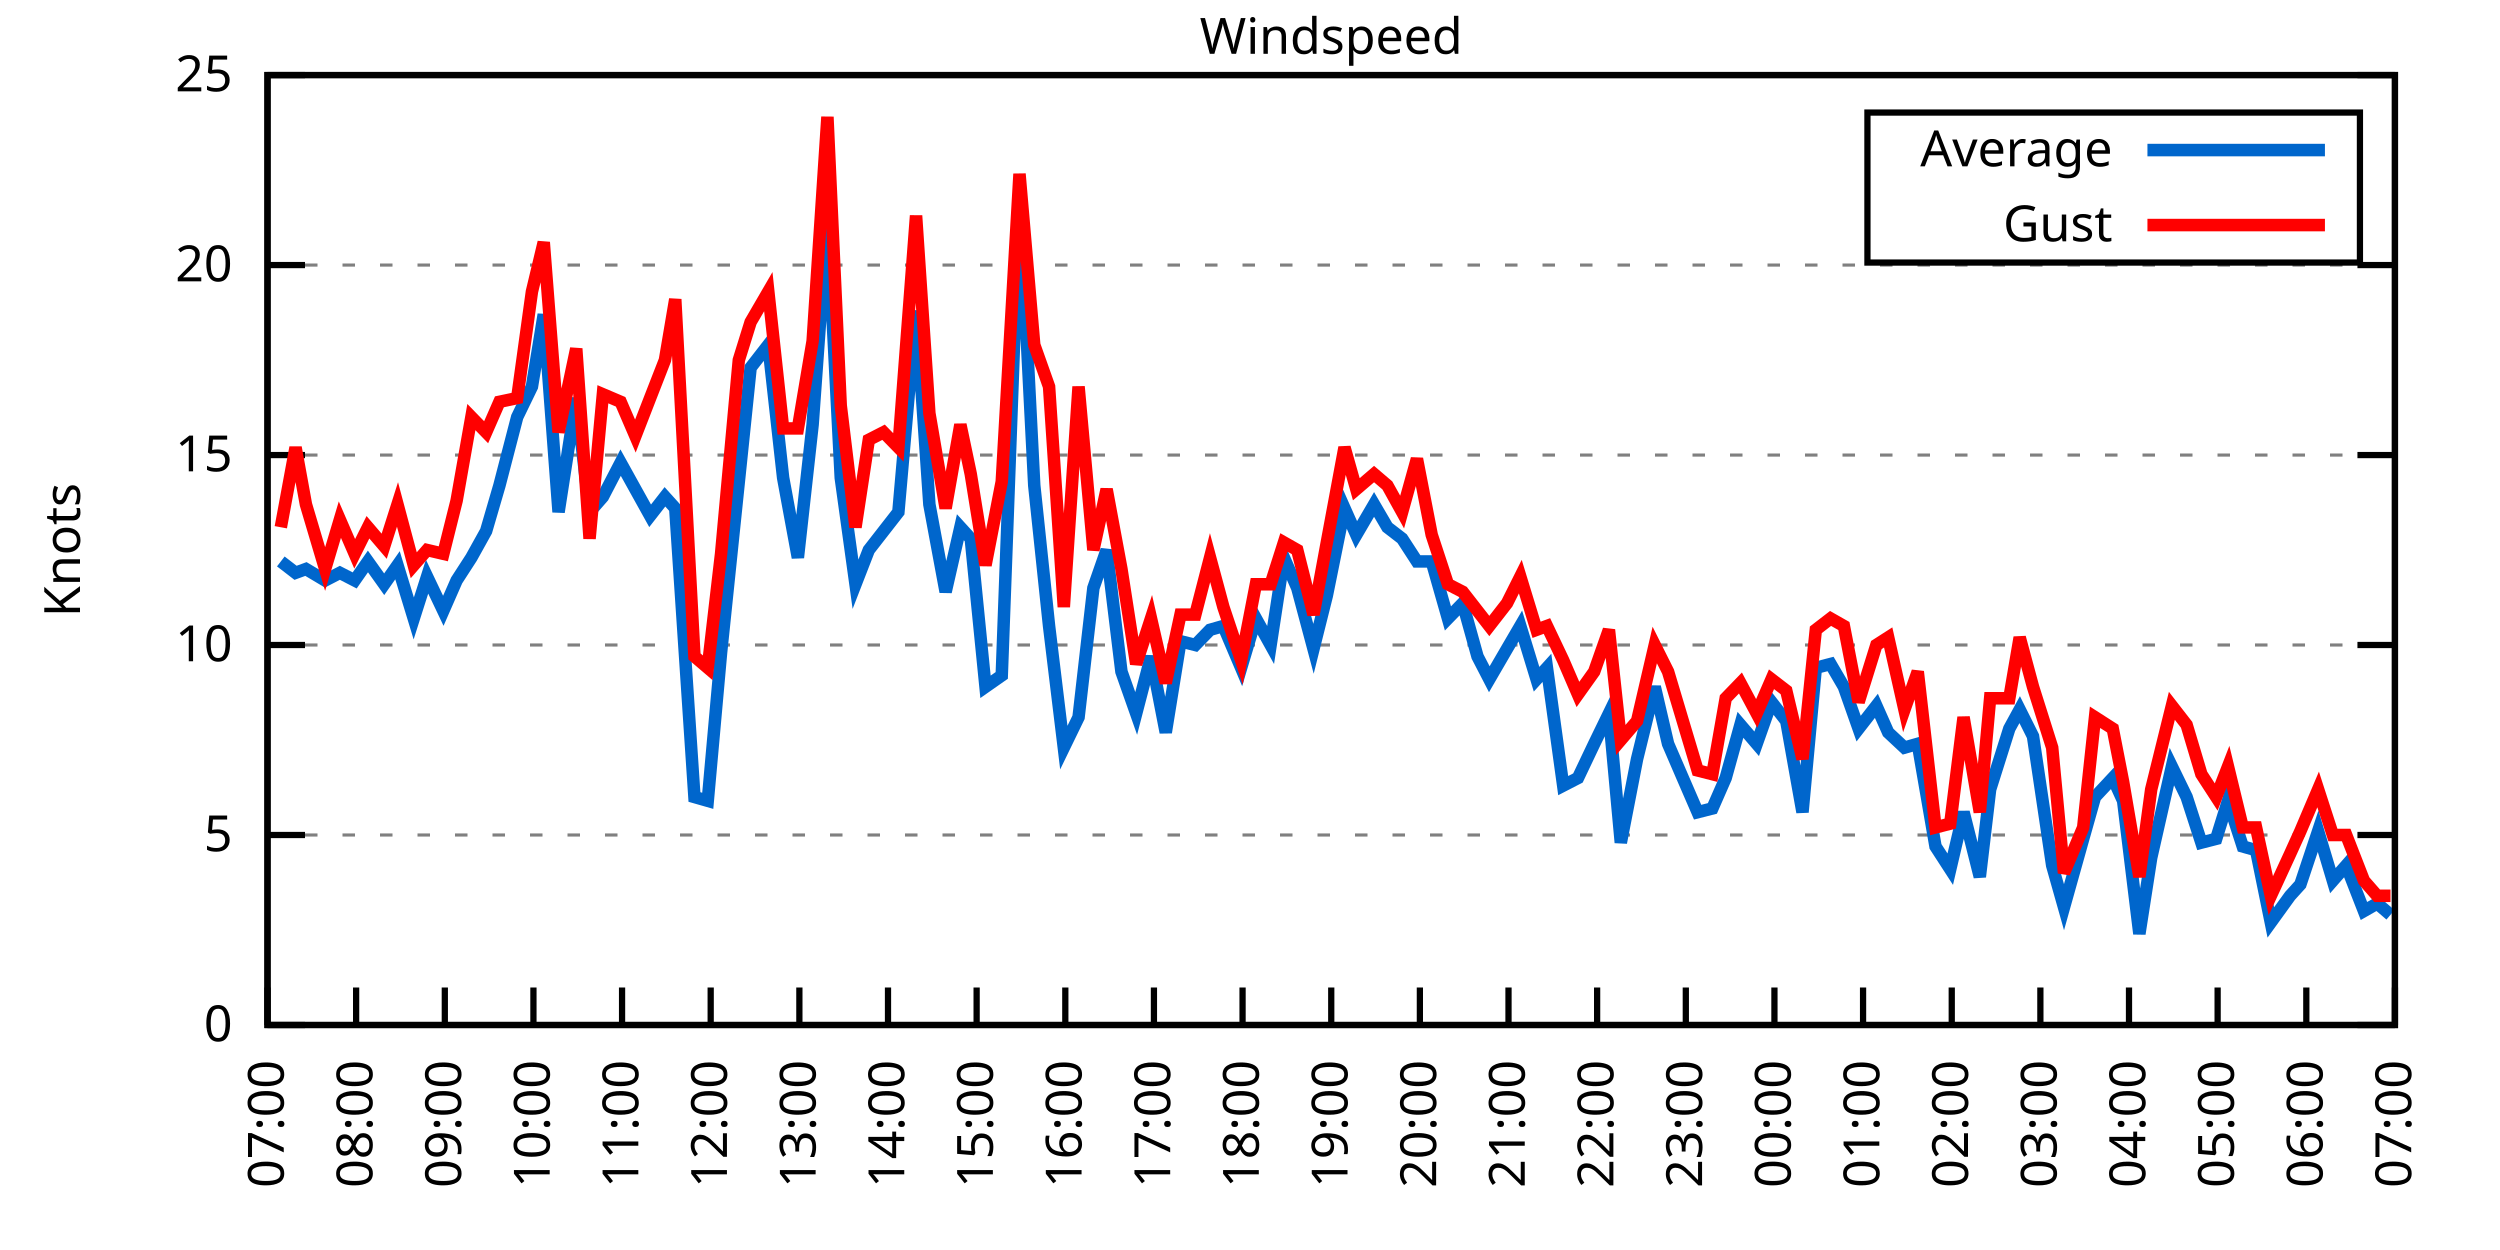
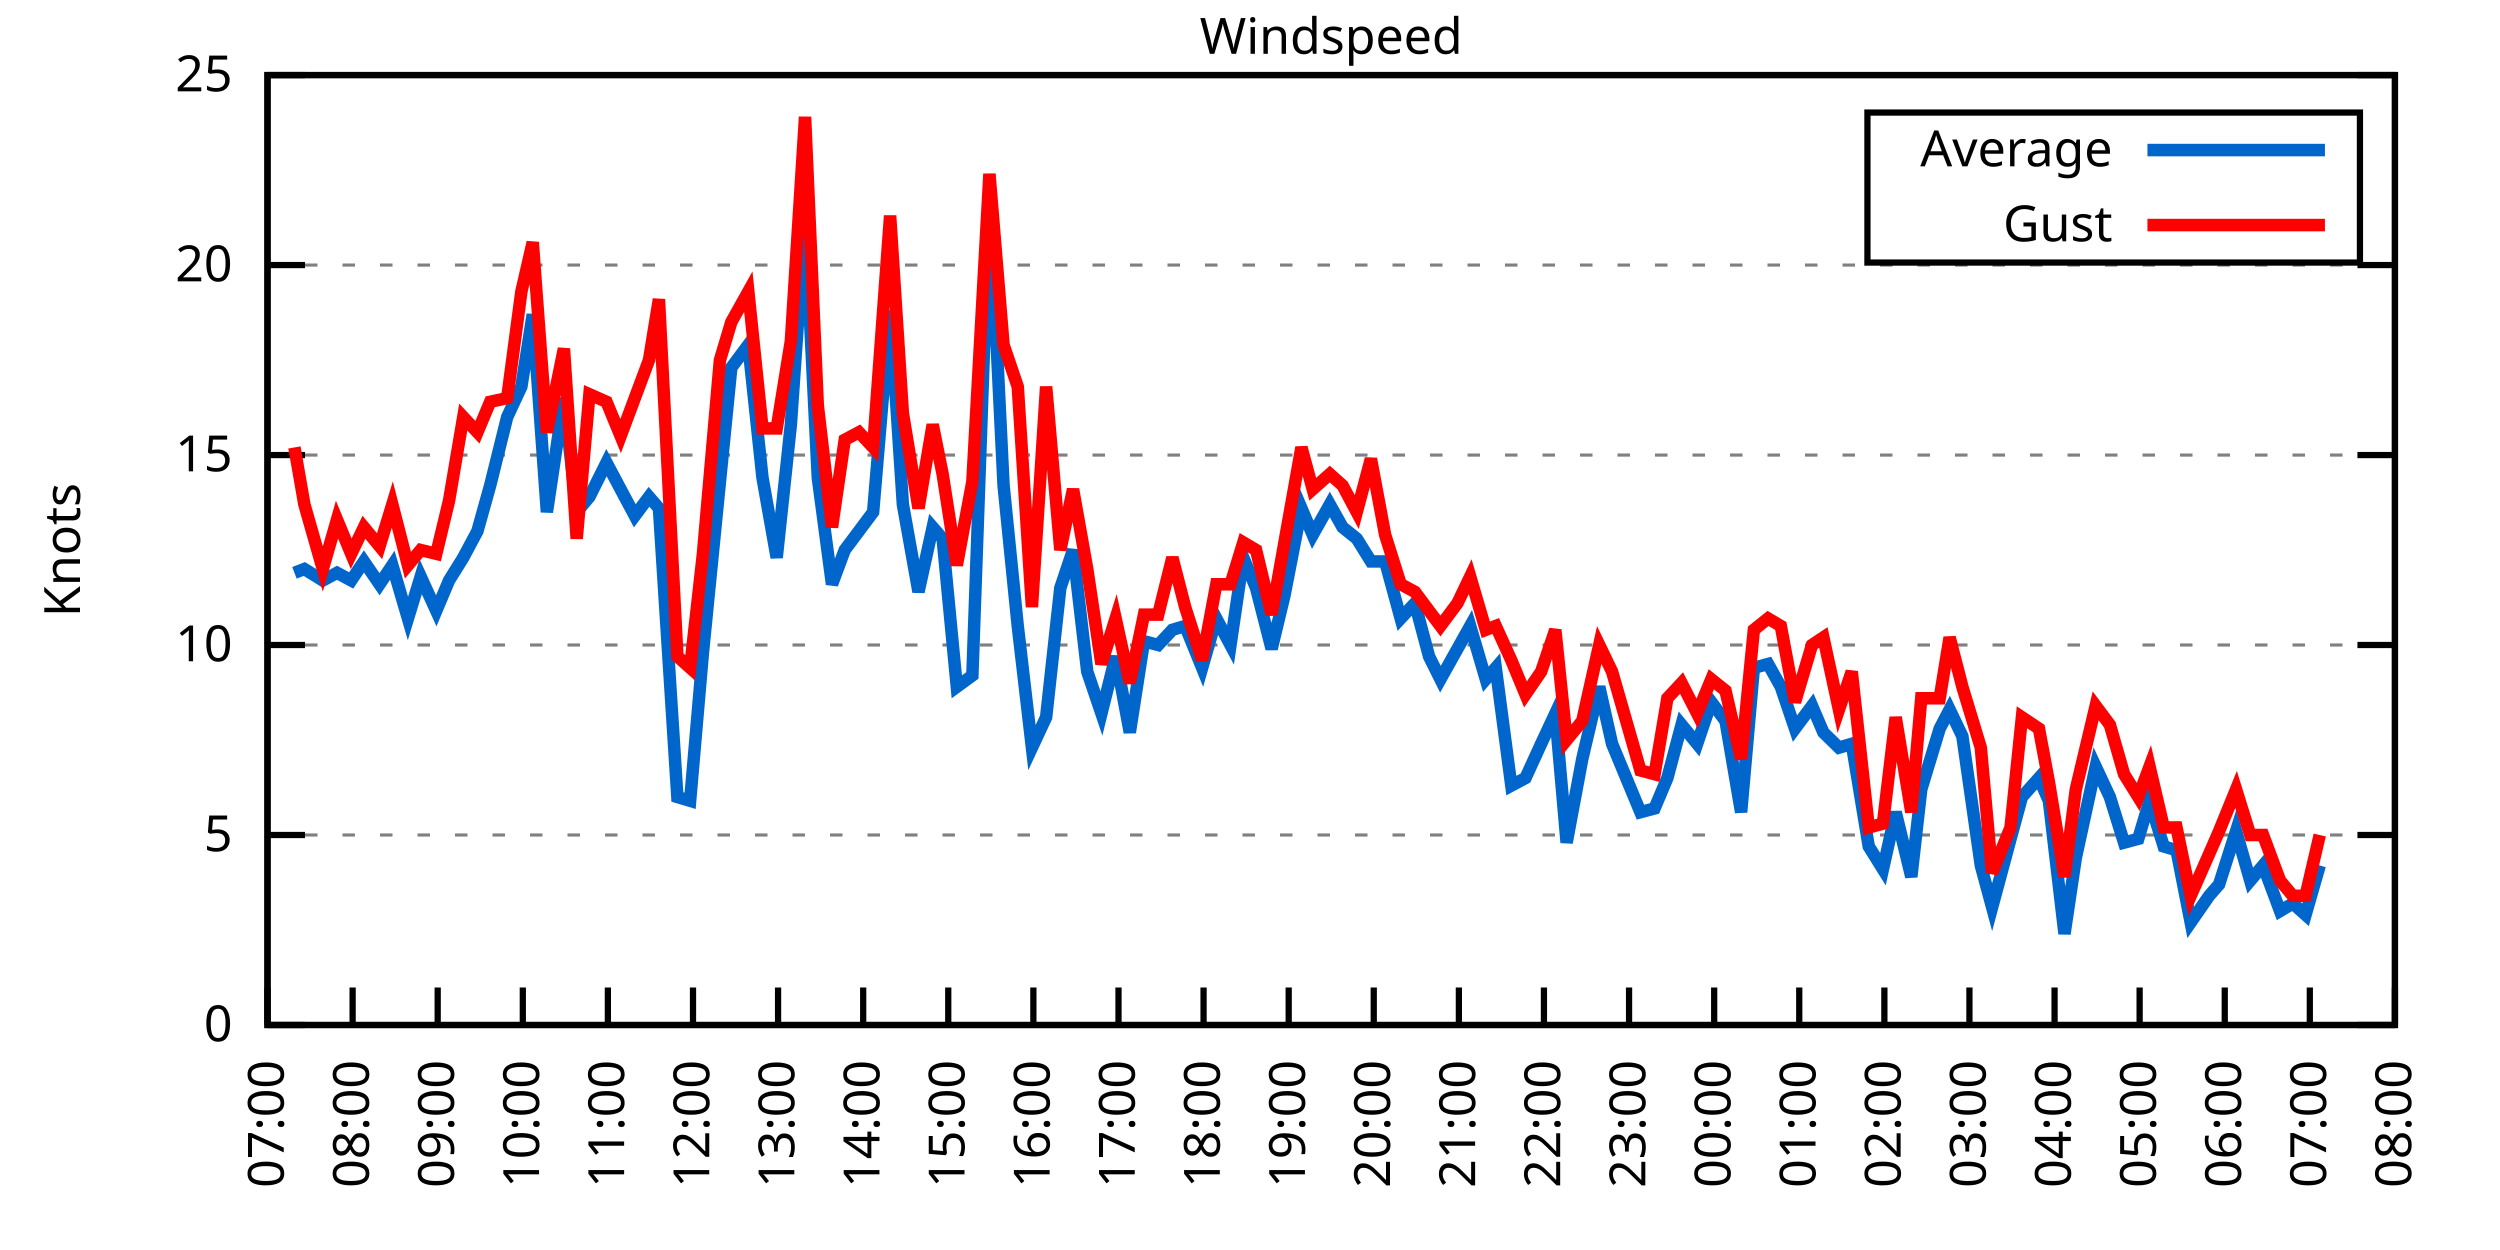
<svg xmlns="http://www.w3.org/2000/svg" xmlns:xlink="http://www.w3.org/1999/xlink" width="400" height="200" viewBox="0 0 400 200">
  <g id="gnuplot_canvas">
    <rect x="0" y="0" width="400" height="200" fill="none" />
    <defs>
      <circle id="gpDot" r="0.5" stroke-width="0.5" stroke="currentColor" />
      <path id="gpPt0" stroke-width="0.333" stroke="currentColor" d="M-1,0 h2 M0,-1 v2" />
      <path id="gpPt1" stroke-width="0.333" stroke="currentColor" d="M-1,-1 L1,1 M1,-1 L-1,1" />
      <path id="gpPt2" stroke-width="0.333" stroke="currentColor" d="M-1,0 L1,0 M0,-1 L0,1 M-1,-1 L1,1 M-1,1 L1,-1" />
      <rect id="gpPt3" stroke-width="0.333" stroke="currentColor" x="-1" y="-1" width="2" height="2" />
      <rect id="gpPt4" stroke-width="0.333" stroke="currentColor" fill="currentColor" x="-1" y="-1" width="2" height="2" />
      <circle id="gpPt5" stroke-width="0.333" stroke="currentColor" cx="0" cy="0" r="1" />
      <use xlink:href="#gpPt5" id="gpPt6" fill="currentColor" stroke="none" />
      <path id="gpPt7" stroke-width="0.333" stroke="currentColor" d="M0,-1.33 L-1.33,0.67 L1.33,0.67 z" />
      <use xlink:href="#gpPt7" id="gpPt8" fill="currentColor" stroke="none" />
      <use xlink:href="#gpPt7" id="gpPt9" stroke="currentColor" transform="rotate(180)" />
      <use xlink:href="#gpPt9" id="gpPt10" fill="currentColor" stroke="none" />
      <use xlink:href="#gpPt3" id="gpPt11" stroke="currentColor" transform="rotate(45)" />
      <use xlink:href="#gpPt11" id="gpPt12" fill="currentColor" stroke="none" />
      <path id="gpPt13" stroke-width="0.333" stroke="currentColor" d="M0,1.330 L1.265,0.411 L0.782,-1.067 L-0.782,-1.076 L-1.265,0.411 z" />
      <use xlink:href="#gpPt13" id="gpPt14" fill="currentColor" stroke="none" />
      <filter id="textbox" filterUnits="objectBoundingBox" x="0" y="0" height="1" width="1">
        <feFlood flood-color="white" flood-opacity="1" result="bgnd" />
        <feComposite in="SourceGraphic" in2="bgnd" operator="atop" />
      </filter>
      <filter id="greybox" filterUnits="objectBoundingBox" x="0" y="0" height="1" width="1">
        <feFlood flood-color="lightgrey" flood-opacity="1" result="grey" />
        <feComposite in="SourceGraphic" in2="grey" operator="atop" />
      </filter>
    </defs>
    <g fill="none" color="white" stroke="currentColor" stroke-width="1.00" stroke-linecap="butt" stroke-linejoin="miter">
</g>
    <g fill="none" color="black" stroke="currentColor" stroke-width="1.00" stroke-linecap="butt" stroke-linejoin="miter">
      <g stroke="none" shape-rendering="crispEdges">
        <polygon fill="rgb(255, 255, 255)" points="42.80,164.00 383.18,164.00 383.18,12.02 42.80,12.02 " />
      </g>
    </g>
    <g fill="none" color="black" stroke="currentColor" stroke-width="1.00" stroke-linecap="butt" stroke-linejoin="miter">
</g>
    <g fill="none" color="black" stroke="black" stroke-width="0.50" stroke-linecap="butt" stroke-linejoin="miter">
</g>
    <g fill="none" color="gray" stroke="currentColor" stroke-width="0.50" stroke-linecap="butt" stroke-linejoin="miter">
      <path stroke="gray" stroke-dasharray="2,4" class="gridline" d="M42.80,164.00 L383.19,164.00  " />
    </g>
    <g fill="none" color="gray" stroke="gray" stroke-width="1.00" stroke-linecap="butt" stroke-linejoin="miter">
</g>
    <g fill="none" color="black" stroke="currentColor" stroke-width="1.00" stroke-linecap="butt" stroke-linejoin="miter">
      <path stroke="black" d="M42.80,164.00 L48.80,164.00 M383.19,164.00 L377.19,164.00  " />
      <g transform="translate(37.20,166.60)" stroke="none" fill="black" font-family="Sans" font-size="8.00" text-anchor="end">
        <text>
          <tspan font-family="Sans"> 0</tspan>
        </text>
      </g>
    </g>
    <g fill="none" color="black" stroke="currentColor" stroke-width="1.00" stroke-linecap="butt" stroke-linejoin="miter">
</g>
    <g fill="none" color="black" stroke="black" stroke-width="0.50" stroke-linecap="butt" stroke-linejoin="miter">
</g>
    <g fill="none" color="gray" stroke="currentColor" stroke-width="0.50" stroke-linecap="butt" stroke-linejoin="miter">
      <path stroke="gray" stroke-dasharray="2,4" class="gridline" d="M42.80,133.60 L383.19,133.60  " />
    </g>
    <g fill="none" color="gray" stroke="gray" stroke-width="1.00" stroke-linecap="butt" stroke-linejoin="miter">
</g>
    <g fill="none" color="black" stroke="currentColor" stroke-width="1.00" stroke-linecap="butt" stroke-linejoin="miter">
      <path stroke="black" d="M42.80,133.60 L48.80,133.60 M383.19,133.60 L377.19,133.60  " />
      <g transform="translate(37.20,136.20)" stroke="none" fill="black" font-family="Sans" font-size="8.00" text-anchor="end">
        <text>
          <tspan font-family="Sans"> 5</tspan>
        </text>
      </g>
    </g>
    <g fill="none" color="black" stroke="currentColor" stroke-width="1.00" stroke-linecap="butt" stroke-linejoin="miter">
</g>
    <g fill="none" color="black" stroke="black" stroke-width="0.50" stroke-linecap="butt" stroke-linejoin="miter">
</g>
    <g fill="none" color="gray" stroke="currentColor" stroke-width="0.50" stroke-linecap="butt" stroke-linejoin="miter">
      <path stroke="gray" stroke-dasharray="2,4" class="gridline" d="M42.80,103.20 L383.19,103.20  " />
    </g>
    <g fill="none" color="gray" stroke="gray" stroke-width="1.00" stroke-linecap="butt" stroke-linejoin="miter">
</g>
    <g fill="none" color="black" stroke="currentColor" stroke-width="1.00" stroke-linecap="butt" stroke-linejoin="miter">
      <path stroke="black" d="M42.80,103.20 L48.80,103.20 M383.19,103.20 L377.19,103.20  " />
      <g transform="translate(37.20,105.80)" stroke="none" fill="black" font-family="Sans" font-size="8.00" text-anchor="end">
        <text>
          <tspan font-family="Sans"> 10</tspan>
        </text>
      </g>
    </g>
    <g fill="none" color="black" stroke="currentColor" stroke-width="1.00" stroke-linecap="butt" stroke-linejoin="miter">
</g>
    <g fill="none" color="black" stroke="black" stroke-width="0.50" stroke-linecap="butt" stroke-linejoin="miter">
</g>
    <g fill="none" color="gray" stroke="currentColor" stroke-width="0.50" stroke-linecap="butt" stroke-linejoin="miter">
      <path stroke="gray" stroke-dasharray="2,4" class="gridline" d="M42.80,72.81 L383.19,72.81  " />
    </g>
    <g fill="none" color="gray" stroke="gray" stroke-width="1.00" stroke-linecap="butt" stroke-linejoin="miter">
</g>
    <g fill="none" color="black" stroke="currentColor" stroke-width="1.00" stroke-linecap="butt" stroke-linejoin="miter">
      <path stroke="black" d="M42.80,72.81 L48.80,72.81 M383.19,72.81 L377.19,72.81  " />
      <g transform="translate(37.20,75.41)" stroke="none" fill="black" font-family="Sans" font-size="8.00" text-anchor="end">
        <text>
          <tspan font-family="Sans"> 15</tspan>
        </text>
      </g>
    </g>
    <g fill="none" color="black" stroke="currentColor" stroke-width="1.00" stroke-linecap="butt" stroke-linejoin="miter">
</g>
    <g fill="none" color="black" stroke="black" stroke-width="0.50" stroke-linecap="butt" stroke-linejoin="miter">
</g>
    <g fill="none" color="gray" stroke="currentColor" stroke-width="0.50" stroke-linecap="butt" stroke-linejoin="miter">
      <path stroke="gray" stroke-dasharray="2,4" class="gridline" d="M42.80,42.41 L383.19,42.41  " />
    </g>
    <g fill="none" color="gray" stroke="gray" stroke-width="1.00" stroke-linecap="butt" stroke-linejoin="miter">
</g>
    <g fill="none" color="black" stroke="currentColor" stroke-width="1.00" stroke-linecap="butt" stroke-linejoin="miter">
      <path stroke="black" d="M42.80,42.41 L48.80,42.41 M383.19,42.41 L377.19,42.41  " />
      <g transform="translate(37.20,45.01)" stroke="none" fill="black" font-family="Sans" font-size="8.00" text-anchor="end">
        <text>
          <tspan font-family="Sans"> 20</tspan>
        </text>
      </g>
    </g>
    <g fill="none" color="black" stroke="currentColor" stroke-width="1.00" stroke-linecap="butt" stroke-linejoin="miter">
</g>
    <g fill="none" color="black" stroke="black" stroke-width="0.50" stroke-linecap="butt" stroke-linejoin="miter">
</g>
    <g fill="none" color="gray" stroke="currentColor" stroke-width="0.50" stroke-linecap="butt" stroke-linejoin="miter">
      <path stroke="gray" stroke-dasharray="2,4" class="gridline" d="M42.80,12.01 L383.19,12.01  " />
    </g>
    <g fill="none" color="gray" stroke="gray" stroke-width="1.00" stroke-linecap="butt" stroke-linejoin="miter">
</g>
    <g fill="none" color="black" stroke="currentColor" stroke-width="1.00" stroke-linecap="butt" stroke-linejoin="miter">
      <path stroke="black" d="M42.80,12.01 L48.80,12.01 M383.19,12.01 L377.19,12.01  " />
      <g transform="translate(37.20,14.61)" stroke="none" fill="black" font-family="Sans" font-size="8.00" text-anchor="end">
        <text>
          <tspan font-family="Sans"> 25</tspan>
        </text>
      </g>
    </g>
    <g fill="none" color="black" stroke="currentColor" stroke-width="1.00" stroke-linecap="butt" stroke-linejoin="miter">
      <path stroke="black" d="M42.80,164.00 L42.80,158.00  " />
      <g transform="translate(45.40,169.60) rotate(270.00)" stroke="none" fill="black" font-family="Sans" font-size="8.00" text-anchor="end">
        <text>
          <tspan font-family="Sans">07:00</tspan>
        </text>
      </g>
    </g>
    <g fill="none" color="black" stroke="currentColor" stroke-width="1.00" stroke-linecap="butt" stroke-linejoin="miter">
-       <path stroke="black" d="M56.98,164.00 L56.98,158.00  " />
-       <g transform="translate(59.58,169.60) rotate(270.00)" stroke="none" fill="black" font-family="Sans" font-size="8.00" text-anchor="end">
+       <path stroke="black" d="M56.42,164.00 L56.42,158.00  " />
+       <g transform="translate(59.02,169.60) rotate(270.00)" stroke="none" fill="black" font-family="Sans" font-size="8.00" text-anchor="end">
        <text>
          <tspan font-family="Sans">08:00</tspan>
        </text>
      </g>
    </g>
    <g fill="none" color="black" stroke="currentColor" stroke-width="1.00" stroke-linecap="butt" stroke-linejoin="miter">
-       <path stroke="black" d="M71.17,164.00 L71.17,158.00  " />
-       <g transform="translate(73.77,169.60) rotate(270.00)" stroke="none" fill="black" font-family="Sans" font-size="8.00" text-anchor="end">
+       <path stroke="black" d="M70.03,164.00 L70.03,158.00  " />
+       <g transform="translate(72.63,169.60) rotate(270.00)" stroke="none" fill="black" font-family="Sans" font-size="8.00" text-anchor="end">
        <text>
          <tspan font-family="Sans">09:00</tspan>
        </text>
      </g>
    </g>
    <g fill="none" color="black" stroke="currentColor" stroke-width="1.00" stroke-linecap="butt" stroke-linejoin="miter">
-       <path stroke="black" d="M85.35,164.00 L85.35,158.00  " />
-       <g transform="translate(87.95,169.60) rotate(270.00)" stroke="none" fill="black" font-family="Sans" font-size="8.00" text-anchor="end">
+       <path stroke="black" d="M83.65,164.00 L83.65,158.00  " />
+       <g transform="translate(86.25,169.60) rotate(270.00)" stroke="none" fill="black" font-family="Sans" font-size="8.00" text-anchor="end">
        <text>
          <tspan font-family="Sans">10:00</tspan>
        </text>
      </g>
    </g>
    <g fill="none" color="black" stroke="currentColor" stroke-width="1.00" stroke-linecap="butt" stroke-linejoin="miter">
-       <path stroke="black" d="M99.53,164.00 L99.53,158.00  " />
-       <g transform="translate(102.13,169.60) rotate(270.00)" stroke="none" fill="black" font-family="Sans" font-size="8.00" text-anchor="end">
+       <path stroke="black" d="M97.26,164.00 L97.26,158.00  " />
+       <g transform="translate(99.86,169.60) rotate(270.00)" stroke="none" fill="black" font-family="Sans" font-size="8.00" text-anchor="end">
        <text>
          <tspan font-family="Sans">11:00</tspan>
        </text>
      </g>
    </g>
    <g fill="none" color="black" stroke="currentColor" stroke-width="1.00" stroke-linecap="butt" stroke-linejoin="miter">
-       <path stroke="black" d="M113.71,164.00 L113.71,158.00  " />
-       <g transform="translate(116.31,169.60) rotate(270.00)" stroke="none" fill="black" font-family="Sans" font-size="8.00" text-anchor="end">
+       <path stroke="black" d="M110.88,164.00 L110.88,158.00  " />
+       <g transform="translate(113.48,169.60) rotate(270.00)" stroke="none" fill="black" font-family="Sans" font-size="8.00" text-anchor="end">
        <text>
          <tspan font-family="Sans">12:00</tspan>
        </text>
      </g>
    </g>
    <g fill="none" color="black" stroke="currentColor" stroke-width="1.00" stroke-linecap="butt" stroke-linejoin="miter">
-       <path stroke="black" d="M127.90,164.00 L127.90,158.00  " />
-       <g transform="translate(130.50,169.60) rotate(270.00)" stroke="none" fill="black" font-family="Sans" font-size="8.00" text-anchor="end">
+       <path stroke="black" d="M124.49,164.00 L124.49,158.00  " />
+       <g transform="translate(127.09,169.60) rotate(270.00)" stroke="none" fill="black" font-family="Sans" font-size="8.00" text-anchor="end">
        <text>
          <tspan font-family="Sans">13:00</tspan>
        </text>
      </g>
    </g>
    <g fill="none" color="black" stroke="currentColor" stroke-width="1.00" stroke-linecap="butt" stroke-linejoin="miter">
-       <path stroke="black" d="M142.08,164.00 L142.08,158.00  " />
-       <g transform="translate(144.68,169.60) rotate(270.00)" stroke="none" fill="black" font-family="Sans" font-size="8.00" text-anchor="end">
+       <path stroke="black" d="M138.11,164.00 L138.11,158.00  " />
+       <g transform="translate(140.71,169.60) rotate(270.00)" stroke="none" fill="black" font-family="Sans" font-size="8.00" text-anchor="end">
        <text>
          <tspan font-family="Sans">14:00</tspan>
        </text>
      </g>
    </g>
    <g fill="none" color="black" stroke="currentColor" stroke-width="1.00" stroke-linecap="butt" stroke-linejoin="miter">
-       <path stroke="black" d="M156.26,164.00 L156.26,158.00  " />
-       <g transform="translate(158.86,169.60) rotate(270.00)" stroke="none" fill="black" font-family="Sans" font-size="8.00" text-anchor="end">
+       <path stroke="black" d="M151.72,164.00 L151.72,158.00  " />
+       <g transform="translate(154.32,169.60) rotate(270.00)" stroke="none" fill="black" font-family="Sans" font-size="8.00" text-anchor="end">
        <text>
          <tspan font-family="Sans">15:00</tspan>
        </text>
      </g>
    </g>
    <g fill="none" color="black" stroke="currentColor" stroke-width="1.00" stroke-linecap="butt" stroke-linejoin="miter">
-       <path stroke="black" d="M170.45,164.00 L170.45,158.00  " />
-       <g transform="translate(173.05,169.60) rotate(270.00)" stroke="none" fill="black" font-family="Sans" font-size="8.00" text-anchor="end">
+       <path stroke="black" d="M165.34,164.00 L165.34,158.00  " />
+       <g transform="translate(167.94,169.60) rotate(270.00)" stroke="none" fill="black" font-family="Sans" font-size="8.00" text-anchor="end">
        <text>
          <tspan font-family="Sans">16:00</tspan>
        </text>
      </g>
    </g>
    <g fill="none" color="black" stroke="currentColor" stroke-width="1.00" stroke-linecap="butt" stroke-linejoin="miter">
-       <path stroke="black" d="M184.63,164.00 L184.63,158.00  " />
-       <g transform="translate(187.23,169.60) rotate(270.00)" stroke="none" fill="black" font-family="Sans" font-size="8.00" text-anchor="end">
+       <path stroke="black" d="M178.96,164.00 L178.96,158.00  " />
+       <g transform="translate(181.56,169.60) rotate(270.00)" stroke="none" fill="black" font-family="Sans" font-size="8.00" text-anchor="end">
        <text>
          <tspan font-family="Sans">17:00</tspan>
        </text>
      </g>
    </g>
    <g fill="none" color="black" stroke="currentColor" stroke-width="1.00" stroke-linecap="butt" stroke-linejoin="miter">
-       <path stroke="black" d="M198.81,164.00 L198.81,158.00  " />
-       <g transform="translate(201.41,169.60) rotate(270.00)" stroke="none" fill="black" font-family="Sans" font-size="8.00" text-anchor="end">
+       <path stroke="black" d="M192.57,164.00 L192.57,158.00  " />
+       <g transform="translate(195.17,169.60) rotate(270.00)" stroke="none" fill="black" font-family="Sans" font-size="8.00" text-anchor="end">
        <text>
          <tspan font-family="Sans">18:00</tspan>
        </text>
      </g>
    </g>
    <g fill="none" color="black" stroke="currentColor" stroke-width="1.00" stroke-linecap="butt" stroke-linejoin="miter">
-       <path stroke="black" d="M213.00,164.00 L213.00,158.00  " />
-       <g transform="translate(215.60,169.60) rotate(270.00)" stroke="none" fill="black" font-family="Sans" font-size="8.00" text-anchor="end">
+       <path stroke="black" d="M206.19,164.00 L206.19,158.00  " />
+       <g transform="translate(208.79,169.60) rotate(270.00)" stroke="none" fill="black" font-family="Sans" font-size="8.00" text-anchor="end">
        <text>
          <tspan font-family="Sans">19:00</tspan>
        </text>
      </g>
    </g>
    <g fill="none" color="black" stroke="currentColor" stroke-width="1.00" stroke-linecap="butt" stroke-linejoin="miter">
-       <path stroke="black" d="M227.18,164.00 L227.18,158.00  " />
-       <g transform="translate(229.78,169.60) rotate(270.00)" stroke="none" fill="black" font-family="Sans" font-size="8.00" text-anchor="end">
+       <path stroke="black" d="M219.80,164.00 L219.80,158.00  " />
+       <g transform="translate(222.40,169.60) rotate(270.00)" stroke="none" fill="black" font-family="Sans" font-size="8.00" text-anchor="end">
        <text>
          <tspan font-family="Sans">20:00</tspan>
        </text>
      </g>
    </g>
    <g fill="none" color="black" stroke="currentColor" stroke-width="1.00" stroke-linecap="butt" stroke-linejoin="miter">
-       <path stroke="black" d="M241.36,164.00 L241.36,158.00  " />
-       <g transform="translate(243.96,169.60) rotate(270.00)" stroke="none" fill="black" font-family="Sans" font-size="8.00" text-anchor="end">
+       <path stroke="black" d="M233.42,164.00 L233.42,158.00  " />
+       <g transform="translate(236.02,169.60) rotate(270.00)" stroke="none" fill="black" font-family="Sans" font-size="8.00" text-anchor="end">
        <text>
          <tspan font-family="Sans">21:00</tspan>
        </text>
      </g>
    </g>
    <g fill="none" color="black" stroke="currentColor" stroke-width="1.00" stroke-linecap="butt" stroke-linejoin="miter">
-       <path stroke="black" d="M255.54,164.00 L255.54,158.00  " />
-       <g transform="translate(258.14,169.60) rotate(270.00)" stroke="none" fill="black" font-family="Sans" font-size="8.00" text-anchor="end">
+       <path stroke="black" d="M247.03,164.00 L247.03,158.00  " />
+       <g transform="translate(249.63,169.60) rotate(270.00)" stroke="none" fill="black" font-family="Sans" font-size="8.00" text-anchor="end">
        <text>
          <tspan font-family="Sans">22:00</tspan>
        </text>
      </g>
    </g>
    <g fill="none" color="black" stroke="currentColor" stroke-width="1.00" stroke-linecap="butt" stroke-linejoin="miter">
-       <path stroke="black" d="M269.73,164.00 L269.73,158.00  " />
-       <g transform="translate(272.33,169.60) rotate(270.00)" stroke="none" fill="black" font-family="Sans" font-size="8.00" text-anchor="end">
+       <path stroke="black" d="M260.65,164.00 L260.65,158.00  " />
+       <g transform="translate(263.25,169.60) rotate(270.00)" stroke="none" fill="black" font-family="Sans" font-size="8.00" text-anchor="end">
        <text>
          <tspan font-family="Sans">23:00</tspan>
        </text>
      </g>
    </g>
    <g fill="none" color="black" stroke="currentColor" stroke-width="1.00" stroke-linecap="butt" stroke-linejoin="miter">
-       <path stroke="black" d="M283.91,164.00 L283.91,158.00  " />
-       <g transform="translate(286.51,169.60) rotate(270.00)" stroke="none" fill="black" font-family="Sans" font-size="8.00" text-anchor="end">
+       <path stroke="black" d="M274.27,164.00 L274.27,158.00  " />
+       <g transform="translate(276.87,169.60) rotate(270.00)" stroke="none" fill="black" font-family="Sans" font-size="8.00" text-anchor="end">
        <text>
          <tspan font-family="Sans">00:00</tspan>
        </text>
      </g>
    </g>
    <g fill="none" color="black" stroke="currentColor" stroke-width="1.00" stroke-linecap="butt" stroke-linejoin="miter">
-       <path stroke="black" d="M298.09,164.00 L298.09,158.00  " />
-       <g transform="translate(300.69,169.60) rotate(270.00)" stroke="none" fill="black" font-family="Sans" font-size="8.00" text-anchor="end">
+       <path stroke="black" d="M287.88,164.00 L287.88,158.00  " />
+       <g transform="translate(290.48,169.60) rotate(270.00)" stroke="none" fill="black" font-family="Sans" font-size="8.00" text-anchor="end">
        <text>
          <tspan font-family="Sans">01:00</tspan>
        </text>
      </g>
    </g>
    <g fill="none" color="black" stroke="currentColor" stroke-width="1.00" stroke-linecap="butt" stroke-linejoin="miter">
-       <path stroke="black" d="M312.28,164.00 L312.28,158.00  " />
-       <g transform="translate(314.88,169.60) rotate(270.00)" stroke="none" fill="black" font-family="Sans" font-size="8.00" text-anchor="end">
+       <path stroke="black" d="M301.50,164.00 L301.50,158.00  " />
+       <g transform="translate(304.10,169.60) rotate(270.00)" stroke="none" fill="black" font-family="Sans" font-size="8.00" text-anchor="end">
        <text>
          <tspan font-family="Sans">02:00</tspan>
        </text>
      </g>
    </g>
    <g fill="none" color="black" stroke="currentColor" stroke-width="1.00" stroke-linecap="butt" stroke-linejoin="miter">
-       <path stroke="black" d="M326.46,164.00 L326.46,158.00  " />
-       <g transform="translate(329.06,169.60) rotate(270.00)" stroke="none" fill="black" font-family="Sans" font-size="8.00" text-anchor="end">
+       <path stroke="black" d="M315.11,164.00 L315.11,158.00  " />
+       <g transform="translate(317.71,169.60) rotate(270.00)" stroke="none" fill="black" font-family="Sans" font-size="8.00" text-anchor="end">
        <text>
          <tspan font-family="Sans">03:00</tspan>
        </text>
      </g>
    </g>
    <g fill="none" color="black" stroke="currentColor" stroke-width="1.00" stroke-linecap="butt" stroke-linejoin="miter">
-       <path stroke="black" d="M340.64,164.00 L340.64,158.00  " />
-       <g transform="translate(343.24,169.60) rotate(270.00)" stroke="none" fill="black" font-family="Sans" font-size="8.00" text-anchor="end">
+       <path stroke="black" d="M328.73,164.00 L328.73,158.00  " />
+       <g transform="translate(331.33,169.60) rotate(270.00)" stroke="none" fill="black" font-family="Sans" font-size="8.00" text-anchor="end">
        <text>
          <tspan font-family="Sans">04:00</tspan>
        </text>
      </g>
    </g>
    <g fill="none" color="black" stroke="currentColor" stroke-width="1.00" stroke-linecap="butt" stroke-linejoin="miter">
-       <path stroke="black" d="M354.82,164.00 L354.82,158.00  " />
-       <g transform="translate(357.42,169.60) rotate(270.00)" stroke="none" fill="black" font-family="Sans" font-size="8.00" text-anchor="end">
+       <path stroke="black" d="M342.34,164.00 L342.34,158.00  " />
+       <g transform="translate(344.94,169.60) rotate(270.00)" stroke="none" fill="black" font-family="Sans" font-size="8.00" text-anchor="end">
        <text>
          <tspan font-family="Sans">05:00</tspan>
        </text>
      </g>
    </g>
    <g fill="none" color="black" stroke="currentColor" stroke-width="1.00" stroke-linecap="butt" stroke-linejoin="miter">
-       <path stroke="black" d="M369.01,164.00 L369.01,158.00  " />
-       <g transform="translate(371.61,169.60) rotate(270.00)" stroke="none" fill="black" font-family="Sans" font-size="8.00" text-anchor="end">
+       <path stroke="black" d="M355.96,164.00 L355.96,158.00  " />
+       <g transform="translate(358.56,169.60) rotate(270.00)" stroke="none" fill="black" font-family="Sans" font-size="8.00" text-anchor="end">
        <text>
          <tspan font-family="Sans">06:00</tspan>
+         </text>
+       </g>
+     </g>
+     <g fill="none" color="black" stroke="currentColor" stroke-width="1.00" stroke-linecap="butt" stroke-linejoin="miter">
+       <path stroke="black" d="M369.57,164.00 L369.57,158.00  " />
+       <g transform="translate(372.17,169.60) rotate(270.00)" stroke="none" fill="black" font-family="Sans" font-size="8.00" text-anchor="end">
+         <text>
+           <tspan font-family="Sans">07:00</tspan>
        </text>
      </g>
    </g>
    <g fill="none" color="black" stroke="currentColor" stroke-width="1.00" stroke-linecap="butt" stroke-linejoin="miter">
      <path stroke="black" d="M383.19,164.00 L383.19,158.00  " />
      <g transform="translate(385.79,169.60) rotate(270.00)" stroke="none" fill="black" font-family="Sans" font-size="8.00" text-anchor="end">
        <text>
-           <tspan font-family="Sans">07:00</tspan>
+           <tspan font-family="Sans">08:00</tspan>
        </text>
      </g>
    </g>
    <g fill="none" color="black" stroke="currentColor" stroke-width="1.00" stroke-linecap="butt" stroke-linejoin="miter">
</g>
    <g fill="none" color="black" stroke="currentColor" stroke-width="1.00" stroke-linecap="butt" stroke-linejoin="miter">
      <path stroke="black" d="M42.80,12.01 L42.80,164.00 L383.19,164.00 L383.19,12.01 L42.80,12.01 Z  " />
    </g>
    <g fill="none" color="black" stroke="currentColor" stroke-width="1.00" stroke-linecap="butt" stroke-linejoin="miter">
</g>
    <g fill="none" color="black" stroke="currentColor" stroke-width="1.00" stroke-linecap="butt" stroke-linejoin="miter">
      <path stroke="black" d="M298.79,42.01 L298.79,18.01 L377.59,18.01 L377.59,42.01 L298.79,42.01 Z  " />
    </g>
    <g id="Windspeed_plot_1">
      <g fill="none" color="white" stroke="black" stroke-width="2.00" stroke-linecap="butt" stroke-linejoin="miter">
</g>
      <g fill="none" color="black" stroke="currentColor" stroke-width="2.00" stroke-linecap="butt" stroke-linejoin="miter">
        <g transform="translate(337.99,26.61)" stroke="none" fill="black" font-family="Sans" font-size="8.00" text-anchor="end">
          <text>
            <tspan font-family="Sans">Average</tspan>
          </text>
        </g>
      </g>
      <g fill="none" color="black" stroke="currentColor" stroke-width="2.00" stroke-linecap="butt" stroke-linejoin="miter">
-         <path stroke="rgb(  0, 102, 204)" d="M343.59,24.01 L371.99,24.01 M44.93,89.83 L47.29,91.65 L48.95,91.04 L52.02,92.87 L54.38,91.65 L56.75,92.87   L58.87,89.83 L61.47,93.48 L63.60,90.44 L66.20,98.95 L68.33,92.26 L70.93,97.73 L73.06,92.87 L75.42,89.22   L77.78,84.97 L79.91,77.67 L82.75,66.73 L85.11,61.86 L87.00,50.31 L89.37,81.93 L92.20,63.69 L94.33,81.93   L96.46,79.49 L99.30,74.02 L101.66,78.28 L104.02,82.53 L106.39,79.49 L108.04,81.32 L111.11,127.52 L113.24,128.13   L115.37,104.42 L118.21,77.06 L120.10,58.82 L122.93,55.18 L125.30,76.45 L127.66,89.22 L130.02,67.94 L132.39,35.11   L134.52,76.45 L136.88,93.48 L139.01,88.00 L141.37,84.97 L143.74,81.93 L146.57,49.70 L148.70,80.71 L151.30,94.69   L153.66,84.36 L155.32,86.18 L157.68,109.89 L160.28,108.07 L163.12,31.46 L165.48,77.67 L167.85,100.16 L170.21,119.62   L172.57,114.76 L174.94,94.08 L177.06,88.00 L179.43,107.46 L181.79,114.15 L184.16,105.03 L186.52,117.19 L188.88,102.60   L191.25,103.20 L193.61,100.77 L195.74,100.16 L198.58,106.85 L200.94,98.95 L203.30,103.20 L205.43,89.22 L207.56,94.08   L210.16,103.81 L212.29,95.30 L215.12,81.32 L217.01,85.57 L219.85,80.71 L221.98,84.36 L224.34,86.18 L226.71,89.83   L229.07,89.83 L231.67,98.95 L234.03,96.52 L236.40,105.03 L238.29,108.68 L241.12,103.81 L243.25,100.16 L245.85,108.68   L247.51,106.85 L250.11,125.70 L252.47,124.48 L255.07,119.01 L257.43,114.15 L259.33,134.82 L261.93,121.44 L264.76,109.89   L266.89,119.01 L269.25,124.48 L271.62,129.95 L273.98,129.35 L276.11,124.48 L278.47,115.97 L281.07,119.01 L283.44,112.32   L285.80,115.36 L288.40,129.95 L290.53,106.85 L292.89,106.24 L295.02,109.89 L297.38,116.58 L300.22,112.93 L302.11,117.19   L304.71,119.62 L306.84,119.01 L309.68,135.43 L312.04,139.07 L314.17,129.95 L316.77,140.29 L318.42,126.31 L321.49,116.58   L323.15,113.54 L325.28,117.80 L328.35,138.47 L330.24,145.15 L333.31,134.21 L335.20,127.52 L338.04,124.48 L339.70,128.13   L342.30,149.41 L344.19,137.25 L347.50,122.66 L349.86,127.52 L352.22,134.82 L354.59,134.21 L356.48,128.13 L358.84,135.43   L360.97,136.03 L363.33,147.59 L366.41,143.33 L368.06,141.51 L370.90,132.99 L373.26,140.90 L375.39,138.47 L378.23,145.76   L380.35,144.55 L382.48,146.37  " />
+         <path stroke="rgb(  0, 102, 204)" d="M343.59,24.01 L371.99,24.01 M47.11,91.65 L48.70,91.04 L51.65,92.87 L53.92,91.65 L56.19,92.87 L58.23,89.83   L60.73,93.48 L62.77,90.44 L65.27,98.95 L67.31,92.26 L69.80,97.73 L71.85,92.87 L74.12,89.22 L76.39,84.97   L78.43,77.67 L81.15,66.73 L83.42,61.86 L85.24,50.31 L87.50,81.93 L90.23,63.69 L92.27,81.93 L94.31,79.49   L97.04,74.02 L99.30,78.28 L101.57,82.53 L103.84,79.49 L105.43,81.32 L108.38,127.52 L110.42,128.13 L112.47,104.42   L115.19,77.06 L117.01,58.82 L119.73,55.18 L122.00,76.45 L124.27,89.22 L126.54,67.94 L128.81,35.11 L130.85,76.45   L133.12,93.48 L135.16,88.00 L137.43,84.97 L139.70,81.93 L142.42,49.70 L144.46,80.71 L146.96,94.69 L149.23,84.36   L150.82,86.18 L153.09,109.89 L155.58,108.07 L158.31,31.46 L160.57,77.67 L162.84,100.16 L165.11,119.62 L167.38,114.76   L169.65,94.08 L171.69,88.00 L173.96,107.46 L176.23,114.15 L178.50,105.03 L180.77,117.19 L183.04,102.60 L185.31,103.20   L187.58,100.77 L189.62,100.16 L192.34,106.85 L194.61,98.95 L196.88,103.20 L198.93,89.22 L200.97,94.08 L203.46,103.81   L205.51,95.30 L208.23,81.32 L210.04,85.57 L212.77,80.71 L214.81,84.36 L217.08,86.18 L219.35,89.83 L221.62,89.83   L224.11,98.95 L226.38,96.52 L228.65,105.03 L230.47,108.68 L233.19,103.81 L235.23,100.16 L237.73,108.68 L239.32,106.85   L241.81,125.70 L244.08,124.48 L246.58,119.01 L248.85,114.15 L250.66,134.82 L253.16,121.44 L255.88,109.89 L257.93,119.01   L260.20,124.48 L262.47,129.95 L264.73,129.35 L266.78,124.48 L269.05,115.97 L271.54,119.01 L273.81,112.32 L276.08,115.36   L278.58,129.95 L280.62,106.85 L282.89,106.24 L284.93,109.89 L287.20,116.58 L289.92,112.93 L291.74,117.19 L294.23,119.62   L296.28,119.01 L299.00,135.43 L301.27,139.07 L303.31,129.95 L305.81,140.29 L307.40,126.31 L310.35,116.58 L311.94,113.54   L313.98,117.80 L316.93,138.47 L318.74,145.15 L321.69,134.21 L323.51,127.52 L326.23,124.48 L327.82,128.13 L330.32,149.41   L332.13,137.25 L335.31,122.66 L337.58,127.52 L339.85,134.82 L342.12,134.21 L343.93,128.13 L346.20,135.43 L348.24,136.03   L350.51,147.59 L353.46,143.33 L355.05,141.51 L357.77,132.99 L360.04,140.90 L362.09,138.47 L364.81,145.76 L366.85,144.55   L368.89,146.37 L371.16,138.47  " />
      </g>
    </g>
    <g id="Windspeed_plot_2">
      <g fill="none" color="black" stroke="currentColor" stroke-width="2.00" stroke-linecap="butt" stroke-linejoin="miter">
        <g transform="translate(337.99,38.61)" stroke="none" fill="black" font-family="Sans" font-size="8.00" text-anchor="end">
          <text>
            <tspan font-family="Sans">Gust</tspan>
          </text>
        </g>
      </g>
      <g fill="none" color="black" stroke="currentColor" stroke-width="2.00" stroke-linecap="butt" stroke-linejoin="miter">
-         <path stroke="rgb(255,   0,   0)" d="M343.59,36.01 L371.99,36.01 M44.93,84.36 L47.29,71.59 L48.95,80.71 L52.02,91.04 L54.38,83.14 L56.75,88.61   L58.87,84.36 L61.47,87.40 L63.60,80.71 L66.20,90.44 L68.33,88.00 L70.93,88.61 L73.06,80.10 L75.42,66.73   L77.78,69.16 L79.91,64.29 L82.75,63.69 L85.11,46.66 L87.00,38.76 L89.37,69.16 L92.20,55.78 L94.33,86.18   L96.46,63.08 L99.30,64.29 L101.66,69.77 L104.02,63.69 L106.39,57.61 L108.04,47.88 L111.11,105.03 L113.24,106.85   L115.37,88.61 L118.21,57.61 L120.10,51.53 L122.93,46.66 L125.30,68.55 L127.66,68.55 L130.02,54.57 L132.39,18.70   L134.52,64.90 L136.88,84.36 L139.01,70.37 L141.37,69.16 L143.74,71.59 L146.57,34.50 L148.70,66.12 L151.30,81.32   L153.66,67.94 L155.32,75.85 L157.68,90.44 L160.28,77.06 L163.12,27.82 L165.48,55.18 L167.85,61.86 L170.21,97.12   L172.57,61.86 L174.94,88.00 L177.06,78.28 L179.43,91.04 L181.79,106.24 L184.16,98.95 L186.52,109.28 L188.88,98.34   L191.25,98.34 L193.61,89.22 L195.74,97.12 L198.58,105.64 L200.94,93.48 L203.30,93.48 L205.43,86.79 L207.56,88.00   L210.16,98.34 L212.29,86.79 L215.12,71.59 L217.01,78.28 L219.85,75.85 L221.98,77.67 L224.34,81.93 L226.71,73.41   L229.07,85.57 L231.67,93.48 L234.03,94.69 L236.40,97.73 L238.29,100.16 L241.12,96.52 L243.25,92.26 L245.85,100.77   L247.51,100.16 L250.11,105.64 L252.47,111.11 L255.07,107.46 L257.43,100.77 L259.33,118.40 L261.93,115.36 L264.76,103.20   L266.89,107.46 L269.25,115.36 L271.62,123.27 L273.98,123.87 L276.11,111.72 L278.47,109.28 L281.07,114.15 L283.44,108.68   L285.80,110.50 L288.40,121.44 L290.53,100.77 L292.89,98.95 L295.02,100.16 L297.38,112.32 L300.22,103.20 L302.11,101.99   L304.71,113.54 L306.84,107.46 L309.68,132.39 L312.04,131.78 L314.17,114.76 L316.77,129.95 L318.42,111.72 L321.49,111.72   L323.15,101.99 L325.28,109.89 L328.35,119.62 L330.24,139.68 L333.31,132.39 L335.20,114.76 L338.04,116.58 L339.70,125.09   L342.30,140.29 L344.19,126.31 L347.50,112.93 L349.86,115.97 L352.22,123.87 L354.59,127.52 L356.48,122.66 L358.84,132.39   L360.97,132.39 L363.33,143.33 L366.41,136.64 L368.06,132.99 L370.90,126.31 L373.26,133.60 L375.39,133.60 L378.23,140.90   L380.35,143.33 L382.48,143.33  " />
+         <path stroke="rgb(255,   0,   0)" d="M343.59,36.01 L371.99,36.01 M47.11,71.59 L48.70,80.71 L51.65,91.04 L53.92,83.14 L56.19,88.61 L58.23,84.36   L60.73,87.40 L62.77,80.71 L65.27,90.44 L67.31,88.00 L69.80,88.61 L71.85,80.10 L74.12,66.73 L76.39,69.16   L78.43,64.29 L81.15,63.69 L83.42,46.66 L85.24,38.76 L87.50,69.16 L90.23,55.78 L92.27,86.18 L94.31,63.08   L97.04,64.29 L99.30,69.77 L101.57,63.69 L103.84,57.61 L105.43,47.88 L108.38,105.03 L110.42,106.85 L112.47,88.61   L115.19,57.61 L117.01,51.53 L119.73,46.66 L122.00,68.55 L124.27,68.55 L126.54,54.57 L128.81,18.70 L130.85,64.90   L133.12,84.36 L135.16,70.37 L137.43,69.16 L139.70,71.59 L142.42,34.50 L144.46,66.12 L146.96,81.32 L149.23,67.94   L150.82,75.85 L153.09,90.44 L155.58,77.06 L158.31,27.82 L160.57,55.18 L162.84,61.86 L165.11,97.12 L167.38,61.86   L169.65,88.00 L171.69,78.28 L173.96,91.04 L176.23,106.24 L178.50,98.95 L180.77,109.28 L183.04,98.34 L185.31,98.34   L187.58,89.22 L189.62,97.12 L192.34,105.64 L194.61,93.48 L196.88,93.48 L198.93,86.79 L200.97,88.00 L203.46,98.34   L205.51,86.79 L208.23,71.59 L210.04,78.28 L212.77,75.85 L214.81,77.67 L217.08,81.93 L219.35,73.41 L221.62,85.57   L224.11,93.48 L226.38,94.69 L228.65,97.73 L230.47,100.16 L233.19,96.52 L235.23,92.26 L237.73,100.77 L239.32,100.16   L241.81,105.64 L244.08,111.11 L246.58,107.46 L248.85,100.77 L250.66,118.40 L253.16,115.36 L255.88,103.20 L257.93,107.46   L260.20,115.36 L262.47,123.27 L264.73,123.87 L266.78,111.72 L269.05,109.28 L271.54,114.15 L273.81,108.68 L276.08,110.50   L278.58,121.44 L280.62,100.77 L282.89,98.95 L284.93,100.16 L287.20,112.32 L289.92,103.20 L291.74,101.99 L294.23,113.54   L296.28,107.46 L299.00,132.39 L301.27,131.78 L303.31,114.76 L305.81,129.95 L307.40,111.72 L310.35,111.72 L311.94,101.99   L313.98,109.89 L316.93,119.62 L318.74,139.68 L321.69,132.39 L323.51,114.76 L326.23,116.58 L327.82,125.09 L330.32,140.29   L332.13,126.31 L335.31,112.93 L337.58,115.97 L339.85,123.87 L342.12,127.52 L343.93,122.66 L346.20,132.39 L348.24,132.39   L350.51,143.33 L353.46,136.64 L355.05,132.99 L357.77,126.31 L360.04,133.60 L362.09,133.60 L364.81,140.90 L366.85,143.33   L368.89,143.33 L371.16,133.60  " />
      </g>
    </g>
    <g fill="none" color="black" stroke="currentColor" stroke-width="2.00" stroke-linecap="butt" stroke-linejoin="miter">
</g>
    <g fill="none" color="black" stroke="black" stroke-width="1.00" stroke-linecap="butt" stroke-linejoin="miter">
</g>
    <g fill="none" color="black" stroke="currentColor" stroke-width="1.00" stroke-linecap="butt" stroke-linejoin="miter">
      <path stroke="black" d="M42.80,12.01 L42.80,164.00 L383.19,164.00 L383.19,12.01 L42.80,12.01 Z  " />
      <g transform="translate(12.80,88.01) rotate(270.00)" stroke="none" fill="black" font-family="Sans" font-size="8.00" text-anchor="middle">
        <text>
          <tspan font-family="Sans">Knots</tspan>
        </text>
      </g>
    </g>
    <g fill="none" color="black" stroke="currentColor" stroke-width="1.00" stroke-linecap="butt" stroke-linejoin="miter">
</g>
    <g fill="none" color="black" stroke="currentColor" stroke-width="1.00" stroke-linecap="butt" stroke-linejoin="miter">
      <g transform="translate(212.99,8.61)" stroke="none" fill="black" font-family="Sans" font-size="8.00" text-anchor="middle">
        <text>
          <tspan font-family="Sans">Windspeed</tspan>
        </text>
      </g>
    </g>
    <g fill="none" color="black" stroke="currentColor" stroke-width="1.00" stroke-linecap="butt" stroke-linejoin="miter">
</g>
  </g>
</svg>
